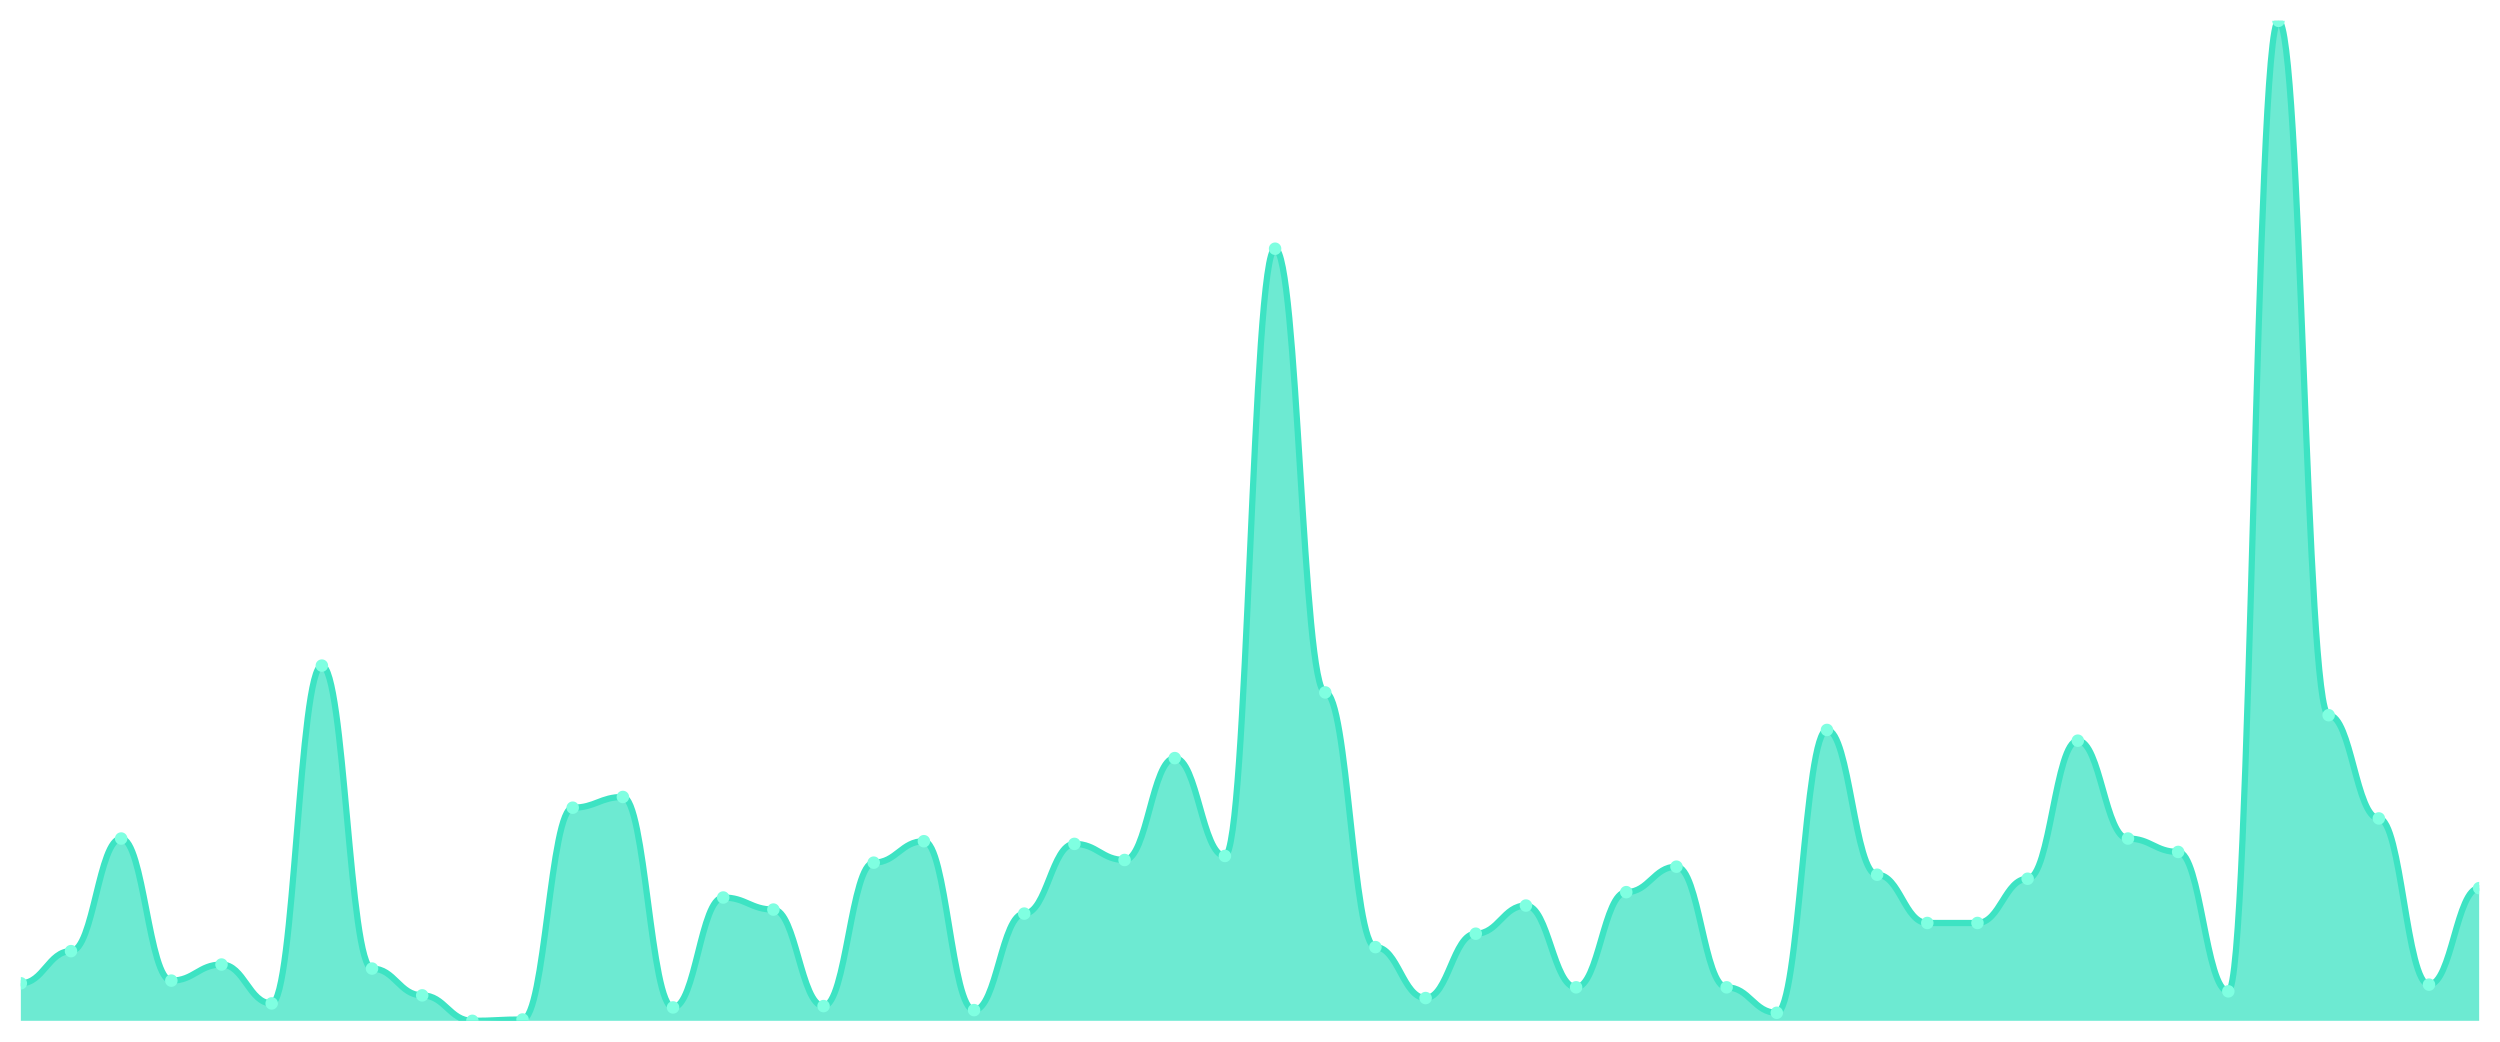
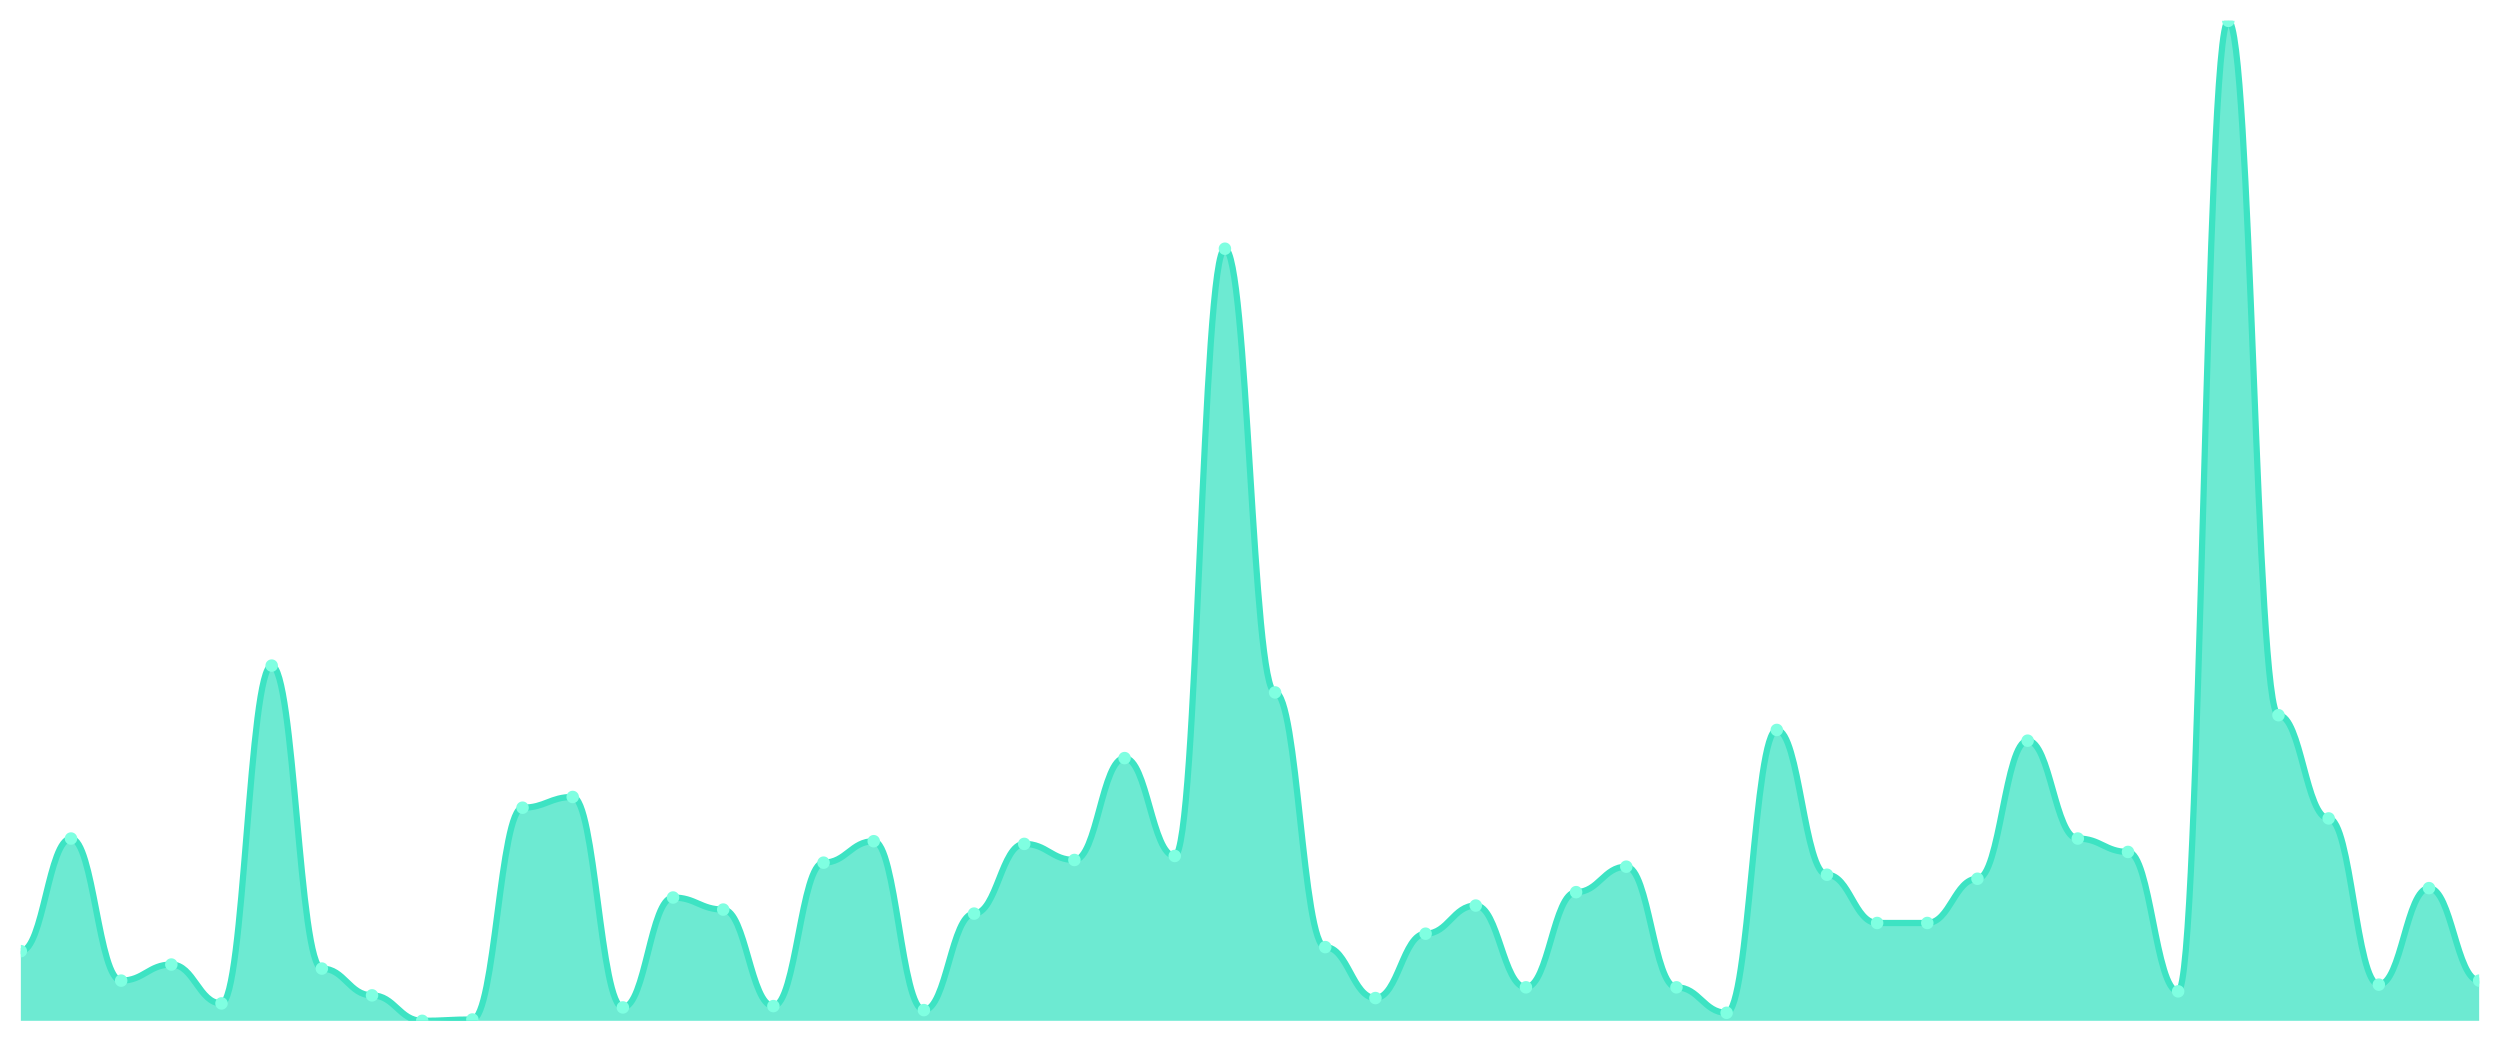
<svg xmlns="http://www.w3.org/2000/svg" viewBox="0 0 1200 500" width="1200" height="500">
  <defs>
    <clipPath id="c">
      <rect x="10" y="10" width="1180" height="480" />
    </clipPath>
  </defs>
  <rect width="1200" height="500" fill="none" />
  <g clip-path="url(#c)">
-     <path d="M 10,490 L 10,471.984 C 20.837,471.984 23.245,456.542 34.082,456.542 C 44.918,456.542 47.327,402.493 58.163,402.493 C 69,402.493 71.408,470.697 82.245,470.697 C 93.082,470.697 95.49,462.976 106.327,462.976 C 117.163,462.976 119.571,481.635 130.408,481.635 C 141.245,481.635 143.653,319.491 154.49,319.491 C 165.327,319.491 167.735,464.906 178.571,464.906 C 189.408,464.906 191.816,477.775 202.653,477.775 C 213.49,477.775 215.898,490 226.735,490 C 237.571,490 239.98,489.357 250.816,489.357 C 261.653,489.357 264.061,387.694 274.898,387.694 C 285.735,387.694 288.143,382.547 298.98,382.547 C 309.816,382.547 312.224,483.566 323.061,483.566 C 333.898,483.566 336.306,430.804 347.143,430.804 C 357.98,430.804 360.388,436.595 371.224,436.595 C 382.061,436.595 384.469,482.922 395.306,482.922 C 406.143,482.922 408.551,414.075 419.388,414.075 C 430.224,414.075 432.633,403.78 443.469,403.78 C 454.306,403.78 456.714,484.853 467.551,484.853 C 478.388,484.853 480.796,438.525 491.633,438.525 C 502.469,438.525 504.878,405.067 515.714,405.067 C 526.551,405.067 528.959,412.788 539.796,412.788 C 550.633,412.788 553.041,363.887 563.878,363.887 C 574.714,363.887 577.122,410.858 587.959,410.858 C 598.796,410.858 601.204,119.383 612.041,119.383 C 622.878,119.383 625.286,332.359 636.122,332.359 C 646.959,332.359 649.367,454.611 660.204,454.611 C 671.041,454.611 673.449,479.062 684.286,479.062 C 695.122,479.062 697.531,448.177 708.367,448.177 C 719.204,448.177 721.612,434.665 732.449,434.665 C 743.286,434.665 745.694,473.914 756.531,473.914 C 767.367,473.914 769.776,428.231 780.612,428.231 C 791.449,428.231 793.857,416.005 804.694,416.005 C 815.531,416.005 817.939,473.914 828.776,473.914 C 839.612,473.914 842.02,486.139 852.857,486.139 C 863.694,486.139 866.102,350.375 876.939,350.375 C 887.776,350.375 890.184,419.866 901.02,419.866 C 911.857,419.866 914.265,443.029 925.102,443.029 C 935.939,443.029 938.347,443.029 949.184,443.029 C 960.02,443.029 962.429,421.796 973.265,421.796 C 984.102,421.796 986.51,355.523 997.347,355.523 C 1008.184,355.523 1010.592,402.493 1021.429,402.493 C 1032.265,402.493 1034.673,408.928 1045.51,408.928 C 1056.347,408.928 1058.755,475.845 1069.592,475.845 C 1080.429,475.845 1082.837,10 1093.673,10 C 1104.51,10 1106.918,343.298 1117.755,343.298 C 1128.592,343.298 1131,392.842 1141.837,392.842 C 1152.673,392.842 1155.082,472.627 1165.918,472.627 C 1176.755,472.627 1179.163,426.3 1190,426.3 L 1190,490 Z" fill="rgba(61,227,195,0.75)" />
-     <path d="M 10,471.984 C 20.837,471.984 23.245,456.542 34.082,456.542 C 44.918,456.542 47.327,402.493 58.163,402.493 C 69,402.493 71.408,470.697 82.245,470.697 C 93.082,470.697 95.49,462.976 106.327,462.976 C 117.163,462.976 119.571,481.635 130.408,481.635 C 141.245,481.635 143.653,319.491 154.49,319.491 C 165.327,319.491 167.735,464.906 178.571,464.906 C 189.408,464.906 191.816,477.775 202.653,477.775 C 213.49,477.775 215.898,490 226.735,490 C 237.571,490 239.98,489.357 250.816,489.357 C 261.653,489.357 264.061,387.694 274.898,387.694 C 285.735,387.694 288.143,382.547 298.98,382.547 C 309.816,382.547 312.224,483.566 323.061,483.566 C 333.898,483.566 336.306,430.804 347.143,430.804 C 357.98,430.804 360.388,436.595 371.224,436.595 C 382.061,436.595 384.469,482.922 395.306,482.922 C 406.143,482.922 408.551,414.075 419.388,414.075 C 430.224,414.075 432.633,403.78 443.469,403.78 C 454.306,403.78 456.714,484.853 467.551,484.853 C 478.388,484.853 480.796,438.525 491.633,438.525 C 502.469,438.525 504.878,405.067 515.714,405.067 C 526.551,405.067 528.959,412.788 539.796,412.788 C 550.633,412.788 553.041,363.887 563.878,363.887 C 574.714,363.887 577.122,410.858 587.959,410.858 C 598.796,410.858 601.204,119.383 612.041,119.383 C 622.878,119.383 625.286,332.359 636.122,332.359 C 646.959,332.359 649.367,454.611 660.204,454.611 C 671.041,454.611 673.449,479.062 684.286,479.062 C 695.122,479.062 697.531,448.177 708.367,448.177 C 719.204,448.177 721.612,434.665 732.449,434.665 C 743.286,434.665 745.694,473.914 756.531,473.914 C 767.367,473.914 769.776,428.231 780.612,428.231 C 791.449,428.231 793.857,416.005 804.694,416.005 C 815.531,416.005 817.939,473.914 828.776,473.914 C 839.612,473.914 842.02,486.139 852.857,486.139 C 863.694,486.139 866.102,350.375 876.939,350.375 C 887.776,350.375 890.184,419.866 901.02,419.866 C 911.857,419.866 914.265,443.029 925.102,443.029 C 935.939,443.029 938.347,443.029 949.184,443.029 C 960.02,443.029 962.429,421.796 973.265,421.796 C 984.102,421.796 986.51,355.523 997.347,355.523 C 1008.184,355.523 1010.592,402.493 1021.429,402.493 C 1032.265,402.493 1034.673,408.928 1045.51,408.928 C 1056.347,408.928 1058.755,475.845 1069.592,475.845 C 1080.429,475.845 1082.837,10 1093.673,10 C 1104.51,10 1106.918,343.298 1117.755,343.298 C 1128.592,343.298 1131,392.842 1141.837,392.842 C 1152.673,392.842 1155.082,472.627 1165.918,472.627 C 1176.755,472.627 1179.163,426.3 1190,426.3" fill="none" stroke="#3de3c3" stroke-width="3" stroke-linecap="round" stroke-linejoin="round" />
-     <circle cx="10" cy="471.984" r="3" fill="#7fffe1" />
-     <circle cx="34.082" cy="456.542" r="3" fill="#7fffe1" />
-     <circle cx="58.163" cy="402.493" r="3" fill="#7fffe1" />
-     <circle cx="82.245" cy="470.697" r="3" fill="#7fffe1" />
-     <circle cx="106.327" cy="462.976" r="3" fill="#7fffe1" />
-     <circle cx="130.408" cy="481.635" r="3" fill="#7fffe1" />
-     <circle cx="154.49" cy="319.491" r="3" fill="#7fffe1" />
-     <circle cx="178.571" cy="464.906" r="3" fill="#7fffe1" />
-     <circle cx="202.653" cy="477.775" r="3" fill="#7fffe1" />
-     <circle cx="226.735" cy="490" r="3" fill="#7fffe1" />
-     <circle cx="250.816" cy="489.357" r="3" fill="#7fffe1" />
-     <circle cx="274.898" cy="387.694" r="3" fill="#7fffe1" />
-     <circle cx="298.98" cy="382.547" r="3" fill="#7fffe1" />
-     <circle cx="323.061" cy="483.566" r="3" fill="#7fffe1" />
-     <circle cx="347.143" cy="430.804" r="3" fill="#7fffe1" />
-     <circle cx="371.224" cy="436.595" r="3" fill="#7fffe1" />
-     <circle cx="395.306" cy="482.922" r="3" fill="#7fffe1" />
-     <circle cx="419.388" cy="414.075" r="3" fill="#7fffe1" />
-     <circle cx="443.469" cy="403.78" r="3" fill="#7fffe1" />
-     <circle cx="467.551" cy="484.853" r="3" fill="#7fffe1" />
-     <circle cx="491.633" cy="438.525" r="3" fill="#7fffe1" />
-     <circle cx="515.714" cy="405.067" r="3" fill="#7fffe1" />
-     <circle cx="539.796" cy="412.788" r="3" fill="#7fffe1" />
-     <circle cx="563.878" cy="363.887" r="3" fill="#7fffe1" />
-     <circle cx="587.959" cy="410.858" r="3" fill="#7fffe1" />
-     <circle cx="612.041" cy="119.383" r="3" fill="#7fffe1" />
-     <circle cx="636.122" cy="332.359" r="3" fill="#7fffe1" />
-     <circle cx="660.204" cy="454.611" r="3" fill="#7fffe1" />
-     <circle cx="684.286" cy="479.062" r="3" fill="#7fffe1" />
-     <circle cx="708.367" cy="448.177" r="3" fill="#7fffe1" />
-     <circle cx="732.449" cy="434.665" r="3" fill="#7fffe1" />
-     <circle cx="756.531" cy="473.914" r="3" fill="#7fffe1" />
-     <circle cx="780.612" cy="428.231" r="3" fill="#7fffe1" />
-     <circle cx="804.694" cy="416.005" r="3" fill="#7fffe1" />
-     <circle cx="828.776" cy="473.914" r="3" fill="#7fffe1" />
-     <circle cx="852.857" cy="486.139" r="3" fill="#7fffe1" />
-     <circle cx="876.939" cy="350.375" r="3" fill="#7fffe1" />
-     <circle cx="901.02" cy="419.866" r="3" fill="#7fffe1" />
+     <path d="M 10,490 L 10,456.542 C 20.837,456.542 23.245,402.493 34.082,402.493 C 44.918,402.493 47.327,470.697 58.163,470.697 C 69,470.697 71.408,462.976 82.245,462.976 C 93.082,462.976 95.49,481.635 106.327,481.635 C 117.163,481.635 119.571,319.491 130.408,319.491 C 141.245,319.491 143.653,464.906 154.49,464.906 C 165.327,464.906 167.735,477.775 178.571,477.775 C 189.408,477.775 191.816,490 202.653,490 C 213.49,490 215.898,489.357 226.735,489.357 C 237.571,489.357 239.98,387.694 250.816,387.694 C 261.653,387.694 264.061,382.547 274.898,382.547 C 285.735,382.547 288.143,483.566 298.98,483.566 C 309.816,483.566 312.224,430.804 323.061,430.804 C 333.898,430.804 336.306,436.595 347.143,436.595 C 357.98,436.595 360.388,482.922 371.224,482.922 C 382.061,482.922 384.469,414.075 395.306,414.075 C 406.143,414.075 408.551,403.78 419.388,403.78 C 430.224,403.78 432.633,484.853 443.469,484.853 C 454.306,484.853 456.714,438.525 467.551,438.525 C 478.388,438.525 480.796,405.067 491.633,405.067 C 502.469,405.067 504.878,412.788 515.714,412.788 C 526.551,412.788 528.959,363.887 539.796,363.887 C 550.633,363.887 553.041,410.858 563.878,410.858 C 574.714,410.858 577.122,119.383 587.959,119.383 C 598.796,119.383 601.204,332.359 612.041,332.359 C 622.878,332.359 625.286,454.611 636.122,454.611 C 646.959,454.611 649.367,479.062 660.204,479.062 C 671.041,479.062 673.449,448.177 684.286,448.177 C 695.122,448.177 697.531,434.665 708.367,434.665 C 719.204,434.665 721.612,473.914 732.449,473.914 C 743.286,473.914 745.694,428.231 756.531,428.231 C 767.367,428.231 769.776,416.005 780.612,416.005 C 791.449,416.005 793.857,473.914 804.694,473.914 C 815.531,473.914 817.939,486.139 828.776,486.139 C 839.612,486.139 842.02,350.375 852.857,350.375 C 863.694,350.375 866.102,419.866 876.939,419.866 C 887.776,419.866 890.184,443.029 901.02,443.029 C 911.857,443.029 914.265,443.029 925.102,443.029 C 935.939,443.029 938.347,421.796 949.184,421.796 C 960.02,421.796 962.429,355.523 973.265,355.523 C 984.102,355.523 986.51,402.493 997.347,402.493 C 1008.184,402.493 1010.592,408.928 1021.429,408.928 C 1032.265,408.928 1034.673,475.845 1045.51,475.845 C 1056.347,475.845 1058.755,10 1069.592,10 C 1080.429,10 1082.837,343.298 1093.673,343.298 C 1104.51,343.298 1106.918,392.842 1117.755,392.842 C 1128.592,392.842 1131,472.627 1141.837,472.627 C 1152.673,472.627 1155.082,426.3 1165.918,426.3 C 1176.755,426.3 1179.163,470.697 1190,470.697 L 1190,490 Z" fill="rgba(61,227,195,0.75)" />
+     <path d="M 10,456.542 C 20.837,456.542 23.245,402.493 34.082,402.493 C 44.918,402.493 47.327,470.697 58.163,470.697 C 69,470.697 71.408,462.976 82.245,462.976 C 93.082,462.976 95.49,481.635 106.327,481.635 C 117.163,481.635 119.571,319.491 130.408,319.491 C 141.245,319.491 143.653,464.906 154.49,464.906 C 165.327,464.906 167.735,477.775 178.571,477.775 C 189.408,477.775 191.816,490 202.653,490 C 213.49,490 215.898,489.357 226.735,489.357 C 237.571,489.357 239.98,387.694 250.816,387.694 C 261.653,387.694 264.061,382.547 274.898,382.547 C 285.735,382.547 288.143,483.566 298.98,483.566 C 309.816,483.566 312.224,430.804 323.061,430.804 C 333.898,430.804 336.306,436.595 347.143,436.595 C 357.98,436.595 360.388,482.922 371.224,482.922 C 382.061,482.922 384.469,414.075 395.306,414.075 C 406.143,414.075 408.551,403.78 419.388,403.78 C 430.224,403.78 432.633,484.853 443.469,484.853 C 454.306,484.853 456.714,438.525 467.551,438.525 C 478.388,438.525 480.796,405.067 491.633,405.067 C 502.469,405.067 504.878,412.788 515.714,412.788 C 526.551,412.788 528.959,363.887 539.796,363.887 C 550.633,363.887 553.041,410.858 563.878,410.858 C 574.714,410.858 577.122,119.383 587.959,119.383 C 598.796,119.383 601.204,332.359 612.041,332.359 C 622.878,332.359 625.286,454.611 636.122,454.611 C 646.959,454.611 649.367,479.062 660.204,479.062 C 671.041,479.062 673.449,448.177 684.286,448.177 C 695.122,448.177 697.531,434.665 708.367,434.665 C 719.204,434.665 721.612,473.914 732.449,473.914 C 743.286,473.914 745.694,428.231 756.531,428.231 C 767.367,428.231 769.776,416.005 780.612,416.005 C 791.449,416.005 793.857,473.914 804.694,473.914 C 815.531,473.914 817.939,486.139 828.776,486.139 C 839.612,486.139 842.02,350.375 852.857,350.375 C 863.694,350.375 866.102,419.866 876.939,419.866 C 887.776,419.866 890.184,443.029 901.02,443.029 C 911.857,443.029 914.265,443.029 925.102,443.029 C 935.939,443.029 938.347,421.796 949.184,421.796 C 960.02,421.796 962.429,355.523 973.265,355.523 C 984.102,355.523 986.51,402.493 997.347,402.493 C 1008.184,402.493 1010.592,408.928 1021.429,408.928 C 1032.265,408.928 1034.673,475.845 1045.51,475.845 C 1056.347,475.845 1058.755,10 1069.592,10 C 1080.429,10 1082.837,343.298 1093.673,343.298 C 1104.51,343.298 1106.918,392.842 1117.755,392.842 C 1128.592,392.842 1131,472.627 1141.837,472.627 C 1152.673,472.627 1155.082,426.3 1165.918,426.3 C 1176.755,426.3 1179.163,470.697 1190,470.697" fill="none" stroke="#3de3c3" stroke-width="3" stroke-linecap="round" stroke-linejoin="round" />
+     <circle cx="10" cy="456.542" r="3" fill="#7fffe1" />
+     <circle cx="34.082" cy="402.493" r="3" fill="#7fffe1" />
+     <circle cx="58.163" cy="470.697" r="3" fill="#7fffe1" />
+     <circle cx="82.245" cy="462.976" r="3" fill="#7fffe1" />
+     <circle cx="106.327" cy="481.635" r="3" fill="#7fffe1" />
+     <circle cx="130.408" cy="319.491" r="3" fill="#7fffe1" />
+     <circle cx="154.49" cy="464.906" r="3" fill="#7fffe1" />
+     <circle cx="178.571" cy="477.775" r="3" fill="#7fffe1" />
+     <circle cx="202.653" cy="490" r="3" fill="#7fffe1" />
+     <circle cx="226.735" cy="489.357" r="3" fill="#7fffe1" />
+     <circle cx="250.816" cy="387.694" r="3" fill="#7fffe1" />
+     <circle cx="274.898" cy="382.547" r="3" fill="#7fffe1" />
+     <circle cx="298.98" cy="483.566" r="3" fill="#7fffe1" />
+     <circle cx="323.061" cy="430.804" r="3" fill="#7fffe1" />
+     <circle cx="347.143" cy="436.595" r="3" fill="#7fffe1" />
+     <circle cx="371.224" cy="482.922" r="3" fill="#7fffe1" />
+     <circle cx="395.306" cy="414.075" r="3" fill="#7fffe1" />
+     <circle cx="419.388" cy="403.78" r="3" fill="#7fffe1" />
+     <circle cx="443.469" cy="484.853" r="3" fill="#7fffe1" />
+     <circle cx="467.551" cy="438.525" r="3" fill="#7fffe1" />
+     <circle cx="491.633" cy="405.067" r="3" fill="#7fffe1" />
+     <circle cx="515.714" cy="412.788" r="3" fill="#7fffe1" />
+     <circle cx="539.796" cy="363.887" r="3" fill="#7fffe1" />
+     <circle cx="563.878" cy="410.858" r="3" fill="#7fffe1" />
+     <circle cx="587.959" cy="119.383" r="3" fill="#7fffe1" />
+     <circle cx="612.041" cy="332.359" r="3" fill="#7fffe1" />
+     <circle cx="636.122" cy="454.611" r="3" fill="#7fffe1" />
+     <circle cx="660.204" cy="479.062" r="3" fill="#7fffe1" />
+     <circle cx="684.286" cy="448.177" r="3" fill="#7fffe1" />
+     <circle cx="708.367" cy="434.665" r="3" fill="#7fffe1" />
+     <circle cx="732.449" cy="473.914" r="3" fill="#7fffe1" />
+     <circle cx="756.531" cy="428.231" r="3" fill="#7fffe1" />
+     <circle cx="780.612" cy="416.005" r="3" fill="#7fffe1" />
+     <circle cx="804.694" cy="473.914" r="3" fill="#7fffe1" />
+     <circle cx="828.776" cy="486.139" r="3" fill="#7fffe1" />
+     <circle cx="852.857" cy="350.375" r="3" fill="#7fffe1" />
+     <circle cx="876.939" cy="419.866" r="3" fill="#7fffe1" />
+     <circle cx="901.02" cy="443.029" r="3" fill="#7fffe1" />
    <circle cx="925.102" cy="443.029" r="3" fill="#7fffe1" />
-     <circle cx="949.184" cy="443.029" r="3" fill="#7fffe1" />
-     <circle cx="973.265" cy="421.796" r="3" fill="#7fffe1" />
-     <circle cx="997.347" cy="355.523" r="3" fill="#7fffe1" />
-     <circle cx="1021.429" cy="402.493" r="3" fill="#7fffe1" />
-     <circle cx="1045.51" cy="408.928" r="3" fill="#7fffe1" />
-     <circle cx="1069.592" cy="475.845" r="3" fill="#7fffe1" />
-     <circle cx="1093.673" cy="10" r="3" fill="#7fffe1" />
-     <circle cx="1117.755" cy="343.298" r="3" fill="#7fffe1" />
-     <circle cx="1141.837" cy="392.842" r="3" fill="#7fffe1" />
-     <circle cx="1165.918" cy="472.627" r="3" fill="#7fffe1" />
-     <circle cx="1190" cy="426.3" r="3" fill="#7fffe1" />
+     <circle cx="949.184" cy="421.796" r="3" fill="#7fffe1" />
+     <circle cx="973.265" cy="355.523" r="3" fill="#7fffe1" />
+     <circle cx="997.347" cy="402.493" r="3" fill="#7fffe1" />
+     <circle cx="1021.429" cy="408.928" r="3" fill="#7fffe1" />
+     <circle cx="1045.51" cy="475.845" r="3" fill="#7fffe1" />
+     <circle cx="1069.592" cy="10" r="3" fill="#7fffe1" />
+     <circle cx="1093.673" cy="343.298" r="3" fill="#7fffe1" />
+     <circle cx="1117.755" cy="392.842" r="3" fill="#7fffe1" />
+     <circle cx="1141.837" cy="472.627" r="3" fill="#7fffe1" />
+     <circle cx="1165.918" cy="426.3" r="3" fill="#7fffe1" />
+     <circle cx="1190" cy="470.697" r="3" fill="#7fffe1" />
  </g>
</svg>
